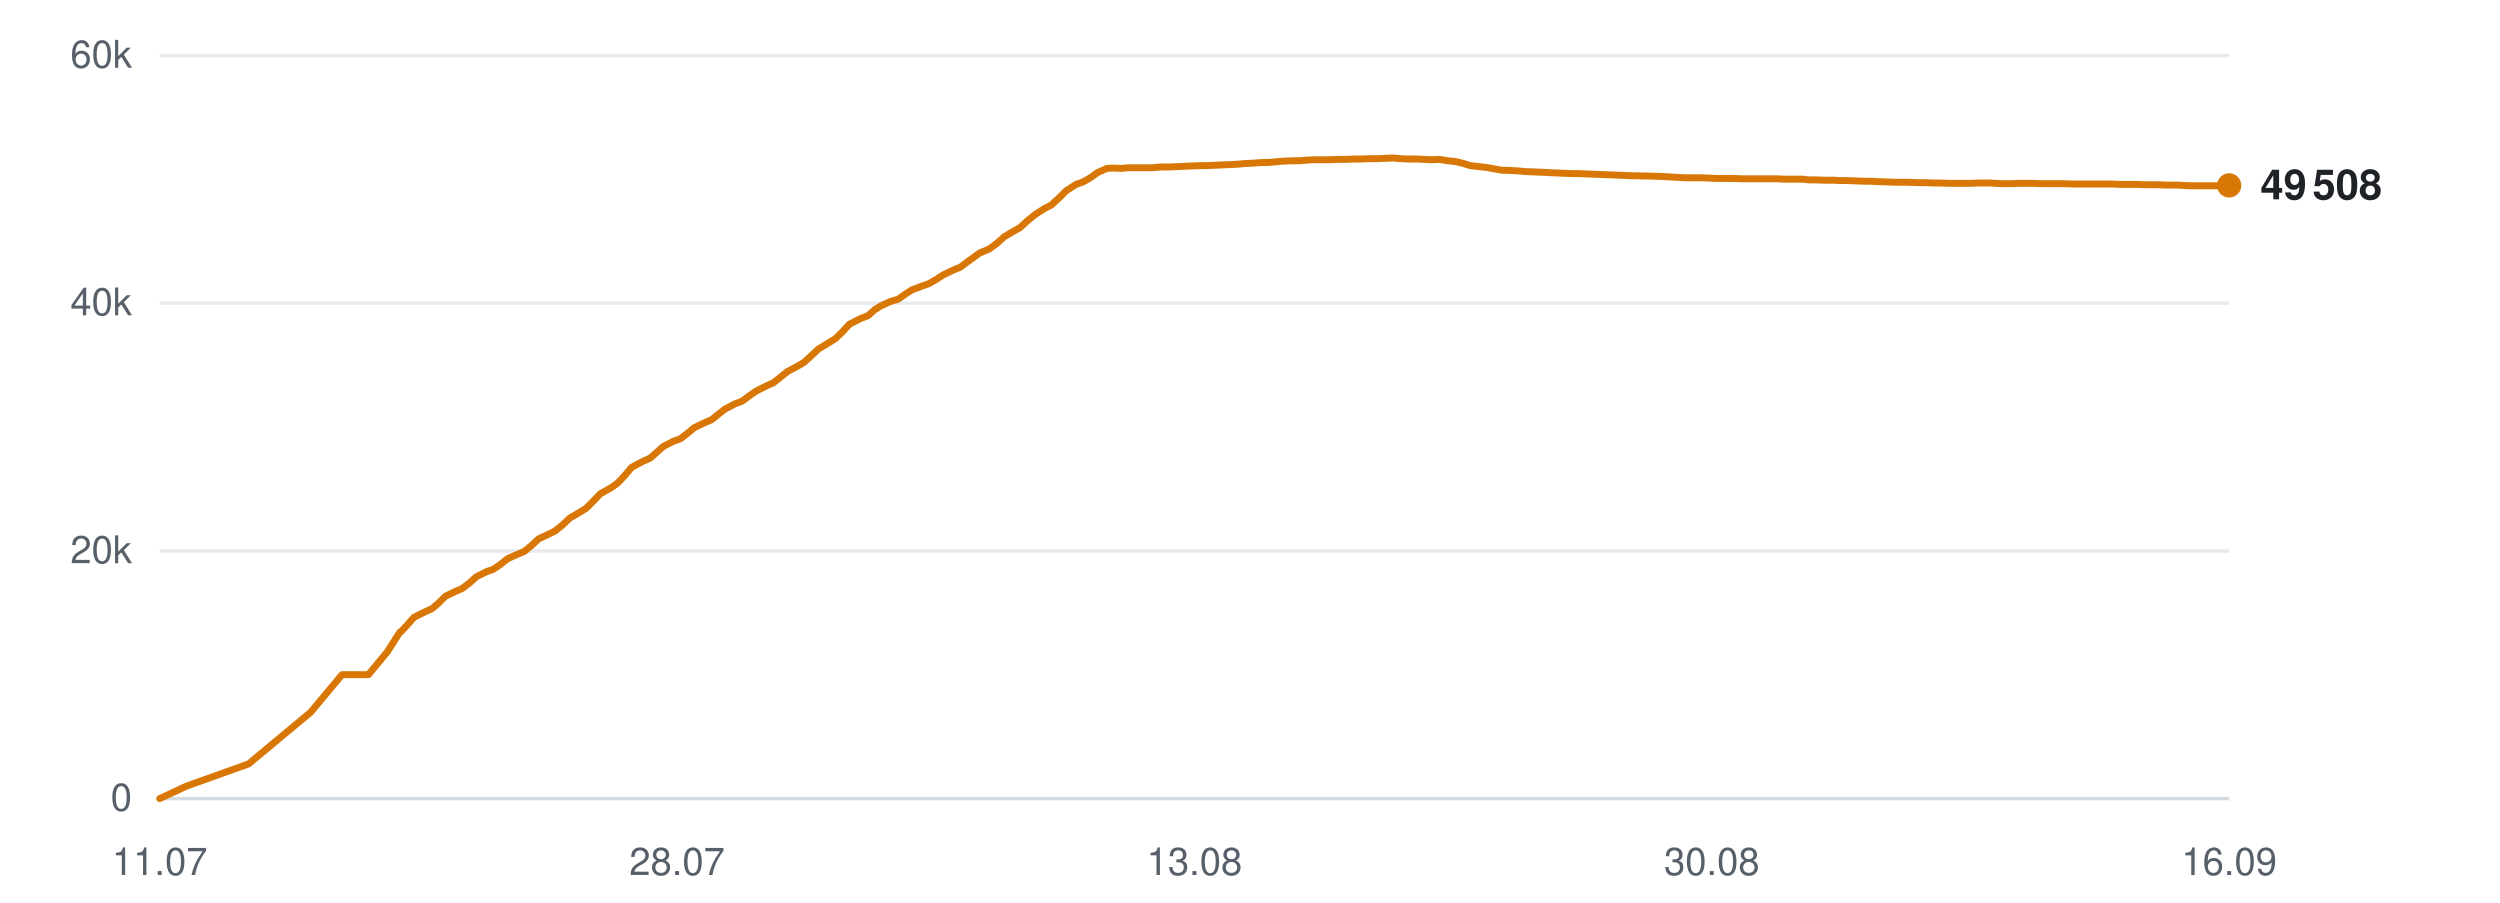
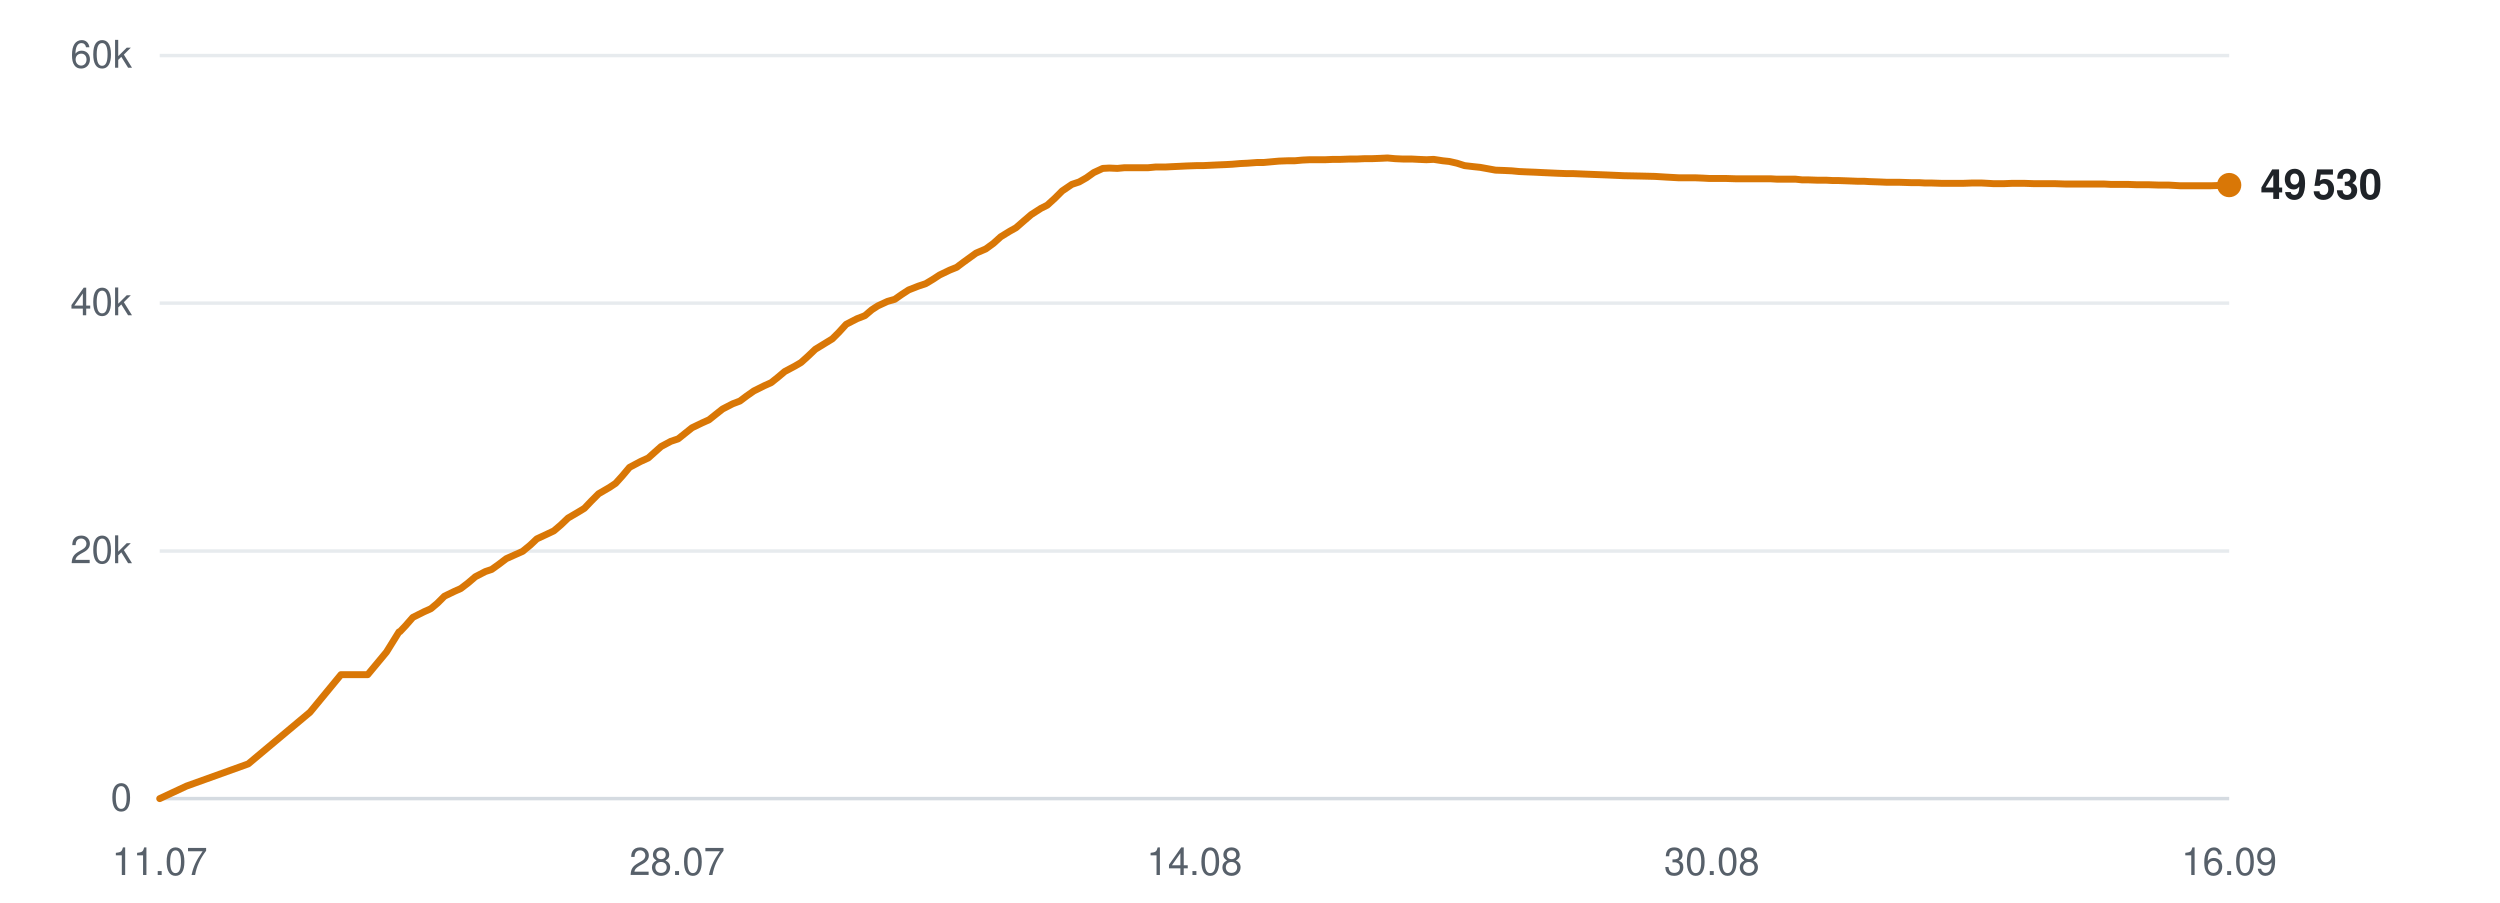
<svg xmlns="http://www.w3.org/2000/svg" viewBox="0 0 720 260" width="720" height="260" role="img" aria-label="Subscribers over time">
  <line x1="46" y1="230.0" x2="642" y2="230.0" stroke="#d0d7de" stroke-width="1" opacity="0.9" />
  <text x="38" y="233.5" text-anchor="end" font-family="-apple-system,BlinkMacSystemFont,'Segoe UI',Helvetica,Arial,sans-serif" font-size="11" fill="#57606a">0</text>
  <line x1="46" y1="158.7" x2="642" y2="158.7" stroke="#d0d7de" stroke-width="1" opacity="0.5" />
  <text x="38" y="162.2" text-anchor="end" font-family="-apple-system,BlinkMacSystemFont,'Segoe UI',Helvetica,Arial,sans-serif" font-size="11" fill="#57606a">20k</text>
  <line x1="46" y1="87.3" x2="642" y2="87.3" stroke="#d0d7de" stroke-width="1" opacity="0.5" />
  <text x="38" y="90.8" text-anchor="end" font-family="-apple-system,BlinkMacSystemFont,'Segoe UI',Helvetica,Arial,sans-serif" font-size="11" fill="#57606a">40k</text>
  <line x1="46" y1="16.0" x2="642" y2="16.0" stroke="#d0d7de" stroke-width="1" opacity="0.5" />
  <text x="38" y="19.5" text-anchor="end" font-family="-apple-system,BlinkMacSystemFont,'Segoe UI',Helvetica,Arial,sans-serif" font-size="11" fill="#57606a">60k</text>
  <text x="46.0" y="252" text-anchor="middle" font-family="-apple-system,BlinkMacSystemFont,'Segoe UI',Helvetica,Arial,sans-serif" font-size="11" fill="#57606a">11.07</text>
  <text x="195.0" y="252" text-anchor="middle" font-family="-apple-system,BlinkMacSystemFont,'Segoe UI',Helvetica,Arial,sans-serif" font-size="11" fill="#57606a">28.07</text>
-   <text x="344.0" y="252" text-anchor="middle" font-family="-apple-system,BlinkMacSystemFont,'Segoe UI',Helvetica,Arial,sans-serif" font-size="11" fill="#57606a">13.08</text>
+   <text x="344.0" y="252" text-anchor="middle" font-family="-apple-system,BlinkMacSystemFont,'Segoe UI',Helvetica,Arial,sans-serif" font-size="11" fill="#57606a">14.08</text>
  <text x="493.0" y="252" text-anchor="middle" font-family="-apple-system,BlinkMacSystemFont,'Segoe UI',Helvetica,Arial,sans-serif" font-size="11" fill="#57606a">30.08</text>
  <text x="642.0" y="252" text-anchor="middle" font-family="-apple-system,BlinkMacSystemFont,'Segoe UI',Helvetica,Arial,sans-serif" font-size="11" fill="#57606a">16.09</text>
-   <polyline points="46.0,230.0 53.7,226.4 71.6,220.0 89.5,205.1 98.5,194.3 106.1,194.3 111.5,187.8 115.2,182.0 115.4,181.9 115.5,181.9 117.1,180.2 119.2,177.8 122.4,176.2 124.4,175.3 126.3,173.7 128.3,171.7 131.2,170.3 133.1,169.5 135.2,167.9 137.2,166.1 140.2,164.6 142.0,164.0 144.2,162.5 146.2,160.9 149.1,159.6 151.0,158.8 153.2,157.0 155.1,155.2 158.1,153.8 159.9,152.9 162.0,151.2 164.1,149.2 167.0,147.5 168.8,146.4 170.9,144.3 172.9,142.2 176.1,140.4 177.8,139.2 179.8,137.1 181.9,134.6 185.1,132.9 187.3,131.9 189.2,130.2 191.0,128.6 193.9,127.1 195.9,126.4 198.0,124.8 199.9,123.2 202.8,121.8 204.9,120.9 206.9,119.3 208.8,117.8 211.7,116.3 213.8,115.5 215.8,114.0 217.8,112.6 220.8,111.1 222.8,110.2 224.8,108.6 226.8,107.0 229.8,105.4 231.5,104.4 233.5,102.6 235.6,100.6 238.7,98.7 240.5,97.6 242.5,95.7 244.6,93.4 247.7,91.8 250.0,90.9 251.9,89.2 253.7,88.1 256.5,86.8 258.6,86.2 260.6,84.8 262.6,83.5 265.5,82.4 267.5,81.7 269.6,80.5 271.6,79.2 274.5,77.8 276.5,77.0 278.5,75.5 282.1,72.9 284.9,71.7 287.1,70.1 289.2,68.2 291.9,66.6 293.7,65.6 295.9,63.6 298.1,61.8 300.9,60.0 302.7,59.1 304.9,57.1 307.0,55.0 309.9,53.1 311.9,52.4 314.0,51.2 316.1,49.7 318.8,48.5 320.7,48.4 323.0,48.5 325.1,48.3 327.8,48.3 329.7,48.3 332.0,48.3 334.1,48.1 336.9,48.1 338.7,48.0 340.9,47.9 343.0,47.8 345.7,47.7 347.6,47.7 349.8,47.6 351.9,47.5 354.3,47.4 356.3,47.3 358.5,47.1 360.7,47.0 363.3,46.8 365.2,46.8 367.5,46.6 369.6,46.4 372.3,46.3 374.3,46.3 376.5,46.1 378.6,46.0 381.2,46.0 383.2,46.0 385.4,45.9 387.6,45.9 390.2,45.8 392.1,45.8 394.4,45.7 396.5,45.7 399.1,45.6 401.1,45.5 403.4,45.7 405.5,45.8 408.1,45.8 410.0,45.9 412.3,46.0 414.5,45.9 417.0,46.3 419.0,46.5 421.2,47.0 423.4,47.7 426.0,48.0 427.9,48.2 430.2,48.6 432.3,49.0 435.0,49.1 437.0,49.2 439.2,49.4 441.3,49.5 443.9,49.6 445.9,49.7 448.1,49.8 450.3,49.9 452.9,50.0 454.8,50.0 457.1,50.1 459.6,50.2 464.8,50.4 469.4,50.6 474.3,50.7 478.4,50.8 481.7,51.0 485.3,51.2 486.8,51.2 490.0,51.2 492.4,51.3 494.2,51.4 495.9,51.4 499.0,51.4 502.1,51.5 505.5,51.5 507.8,51.5 510.2,51.5 512.1,51.5 513.7,51.6 516.6,51.6 519.1,51.6 521.0,51.8 522.7,51.8 525.5,51.9 528.0,51.9 529.9,52.0 531.6,52.0 534.5,52.1 537.0,52.2 538.9,52.2 540.5,52.3 543.4,52.4 545.7,52.5 547.4,52.5 549.3,52.5 552.4,52.6 554.8,52.6 556.4,52.7 558.3,52.7 561.4,52.8 564.3,52.8 567.6,52.8 570.3,52.7 572.8,52.7 574.8,52.8 576.5,52.9 579.3,52.9 581.8,52.8 583.7,52.8 585.3,52.8 588.2,52.9 590.7,52.9 592.6,52.9 594.3,52.9 597.2,53.0 599.7,53.0 601.6,53.0 603.2,53.0 606.1,53.0 608.4,53.0 610.2,53.1 612.0,53.1 615.1,53.1 617.8,53.2 619.4,53.2 621.1,53.2 624.1,53.3 627.1,53.3 630.4,53.5 633.1,53.5 635.6,53.5 637.6,53.5 639.2,53.5 642.0,53.4" fill="none" stroke="#d97706" stroke-width="2" stroke-linejoin="round" stroke-linecap="round" />
-   <circle cx="642.0" cy="53.4" r="3.5" fill="#d97706" />
-   <text x="651.0" y="57.4" font-family="-apple-system,BlinkMacSystemFont,'Segoe UI',Helvetica,Arial,sans-serif" font-size="12" font-weight="600" fill="#1f2328">49 508</text>
+   <polyline points="46.0,230.0 53.7,226.4 71.5,220.0 89.3,205.1 98.2,194.3 105.9,194.3 111.3,187.8 114.9,182.0 115.1,181.9 115.2,181.9 116.8,180.2 118.9,177.8 122.1,176.2 124.1,175.3 126.0,173.7 128.0,171.7 130.9,170.3 132.7,169.5 134.8,167.9 136.9,166.1 139.8,164.6 141.6,164.0 143.7,162.5 145.8,160.9 148.7,159.6 150.5,158.8 152.7,157.0 154.6,155.2 157.6,153.8 159.5,152.9 161.5,151.2 163.6,149.2 166.5,147.5 168.3,146.4 170.3,144.3 172.4,142.2 175.5,140.4 177.3,139.2 179.2,137.1 181.3,134.6 184.5,132.9 186.7,131.9 188.6,130.2 190.4,128.6 193.2,127.1 195.3,126.4 197.3,124.8 199.3,123.2 202.2,121.8 204.2,120.9 206.2,119.3 208.1,117.8 211.0,116.3 213.1,115.5 215.1,114.0 217.1,112.6 220.1,111.1 222.1,110.2 224.1,108.6 226.0,107.0 229.0,105.4 230.7,104.4 232.7,102.6 234.8,100.6 237.9,98.7 239.7,97.6 241.6,95.7 243.7,93.4 246.8,91.8 249.1,90.9 251.1,89.2 252.8,88.1 255.6,86.8 257.7,86.2 259.7,84.8 261.7,83.5 264.5,82.4 266.6,81.7 268.6,80.5 270.6,79.2 273.5,77.8 275.5,77.0 277.5,75.5 281.1,72.9 283.9,71.7 286.1,70.1 288.2,68.2 290.8,66.6 292.6,65.6 294.9,63.6 297.0,61.8 299.8,60.0 301.6,59.1 303.8,57.1 305.9,55.0 308.7,53.1 310.8,52.4 312.9,51.2 315.0,49.7 317.6,48.5 319.5,48.4 321.8,48.5 323.9,48.3 326.6,48.3 328.5,48.3 330.7,48.3 332.8,48.1 335.6,48.1 337.5,48.0 339.7,47.9 341.7,47.8 344.5,47.7 346.4,47.7 348.5,47.6 350.6,47.5 353.0,47.4 354.9,47.3 357.2,47.1 359.3,47.0 362.0,46.8 363.9,46.8 366.1,46.6 368.3,46.4 370.9,46.3 372.9,46.3 375.1,46.1 377.2,46.0 379.8,46.0 381.7,46.0 384.0,45.9 386.1,45.9 388.7,45.8 390.7,45.8 392.9,45.7 395.0,45.7 397.6,45.6 399.6,45.5 401.8,45.7 404.0,45.8 406.6,45.8 408.5,45.9 410.8,46.0 412.9,45.9 415.5,46.3 417.4,46.5 419.6,47.0 421.8,47.7 424.4,48.0 426.3,48.2 428.5,48.6 430.7,49.0 433.3,49.1 435.4,49.2 437.5,49.4 439.7,49.5 442.2,49.6 444.2,49.7 446.4,49.8 448.6,49.9 451.2,50.0 453.1,50.0 455.4,50.1 457.9,50.2 463.0,50.4 467.6,50.6 472.5,50.7 476.6,50.8 479.8,51.0 483.4,51.2 485.0,51.2 488.1,51.2 490.5,51.3 492.3,51.4 493.9,51.4 497.1,51.4 500.2,51.5 503.5,51.5 505.9,51.5 508.3,51.5 510.1,51.5 511.7,51.6 514.6,51.6 517.1,51.6 519.0,51.8 520.7,51.8 523.5,51.9 526.0,51.9 527.9,52.0 529.6,52.0 532.4,52.1 534.9,52.2 536.8,52.2 538.4,52.3 541.3,52.4 543.5,52.5 545.3,52.5 547.2,52.5 550.3,52.6 552.6,52.6 554.3,52.7 556.1,52.7 559.2,52.8 562.1,52.8 565.4,52.8 568.1,52.7 570.6,52.7 572.5,52.8 574.2,52.9 577.0,52.9 579.5,52.8 581.4,52.8 583.0,52.8 585.9,52.9 588.4,52.9 590.3,52.9 591.9,52.9 594.8,53.0 597.3,53.0 599.2,53.0 600.9,53.0 603.7,53.0 606.0,53.0 607.8,53.1 609.6,53.1 612.7,53.1 615.3,53.2 617.0,53.2 618.7,53.2 621.7,53.3 624.6,53.3 627.9,53.5 630.6,53.5 633.1,53.5 635.1,53.5 636.7,53.5 639.5,53.4 642.0,53.3" fill="none" stroke="#d97706" stroke-width="2" stroke-linejoin="round" stroke-linecap="round" />
+   <circle cx="642.0" cy="53.3" r="3.5" fill="#d97706" />
+   <text x="651.0" y="57.3" font-family="-apple-system,BlinkMacSystemFont,'Segoe UI',Helvetica,Arial,sans-serif" font-size="12" font-weight="600" fill="#1f2328">49 530</text>
</svg>
